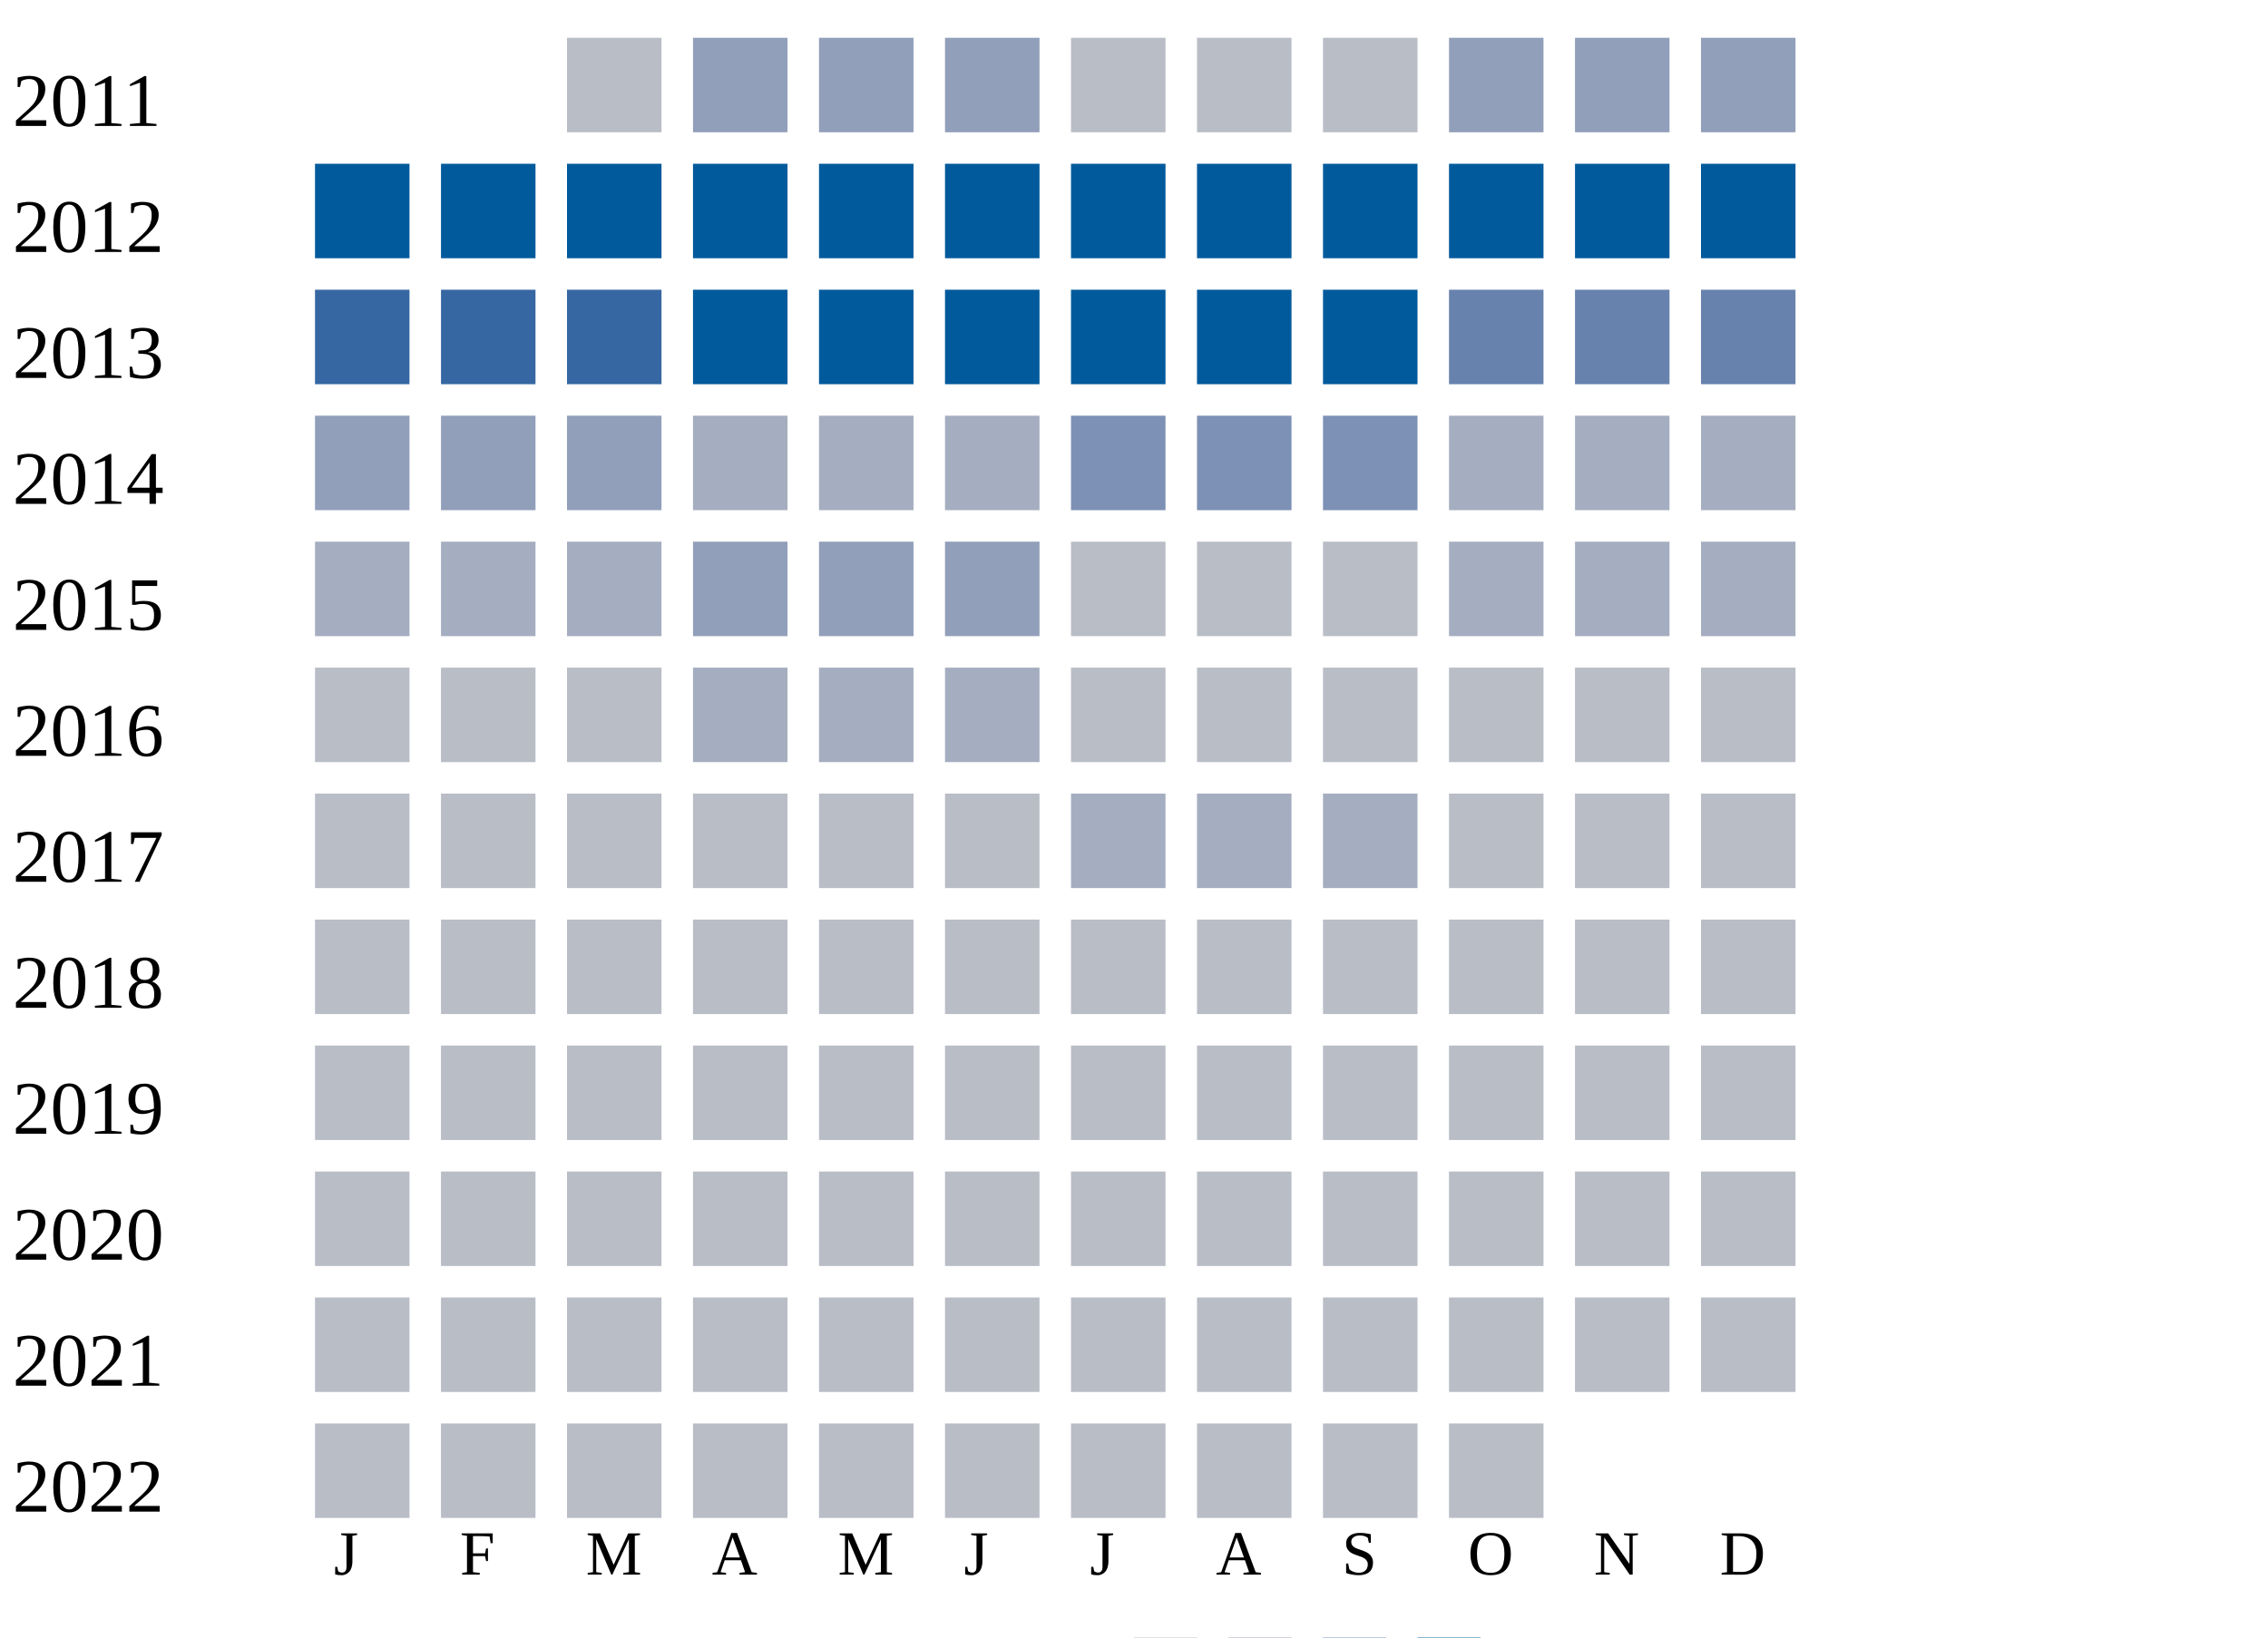
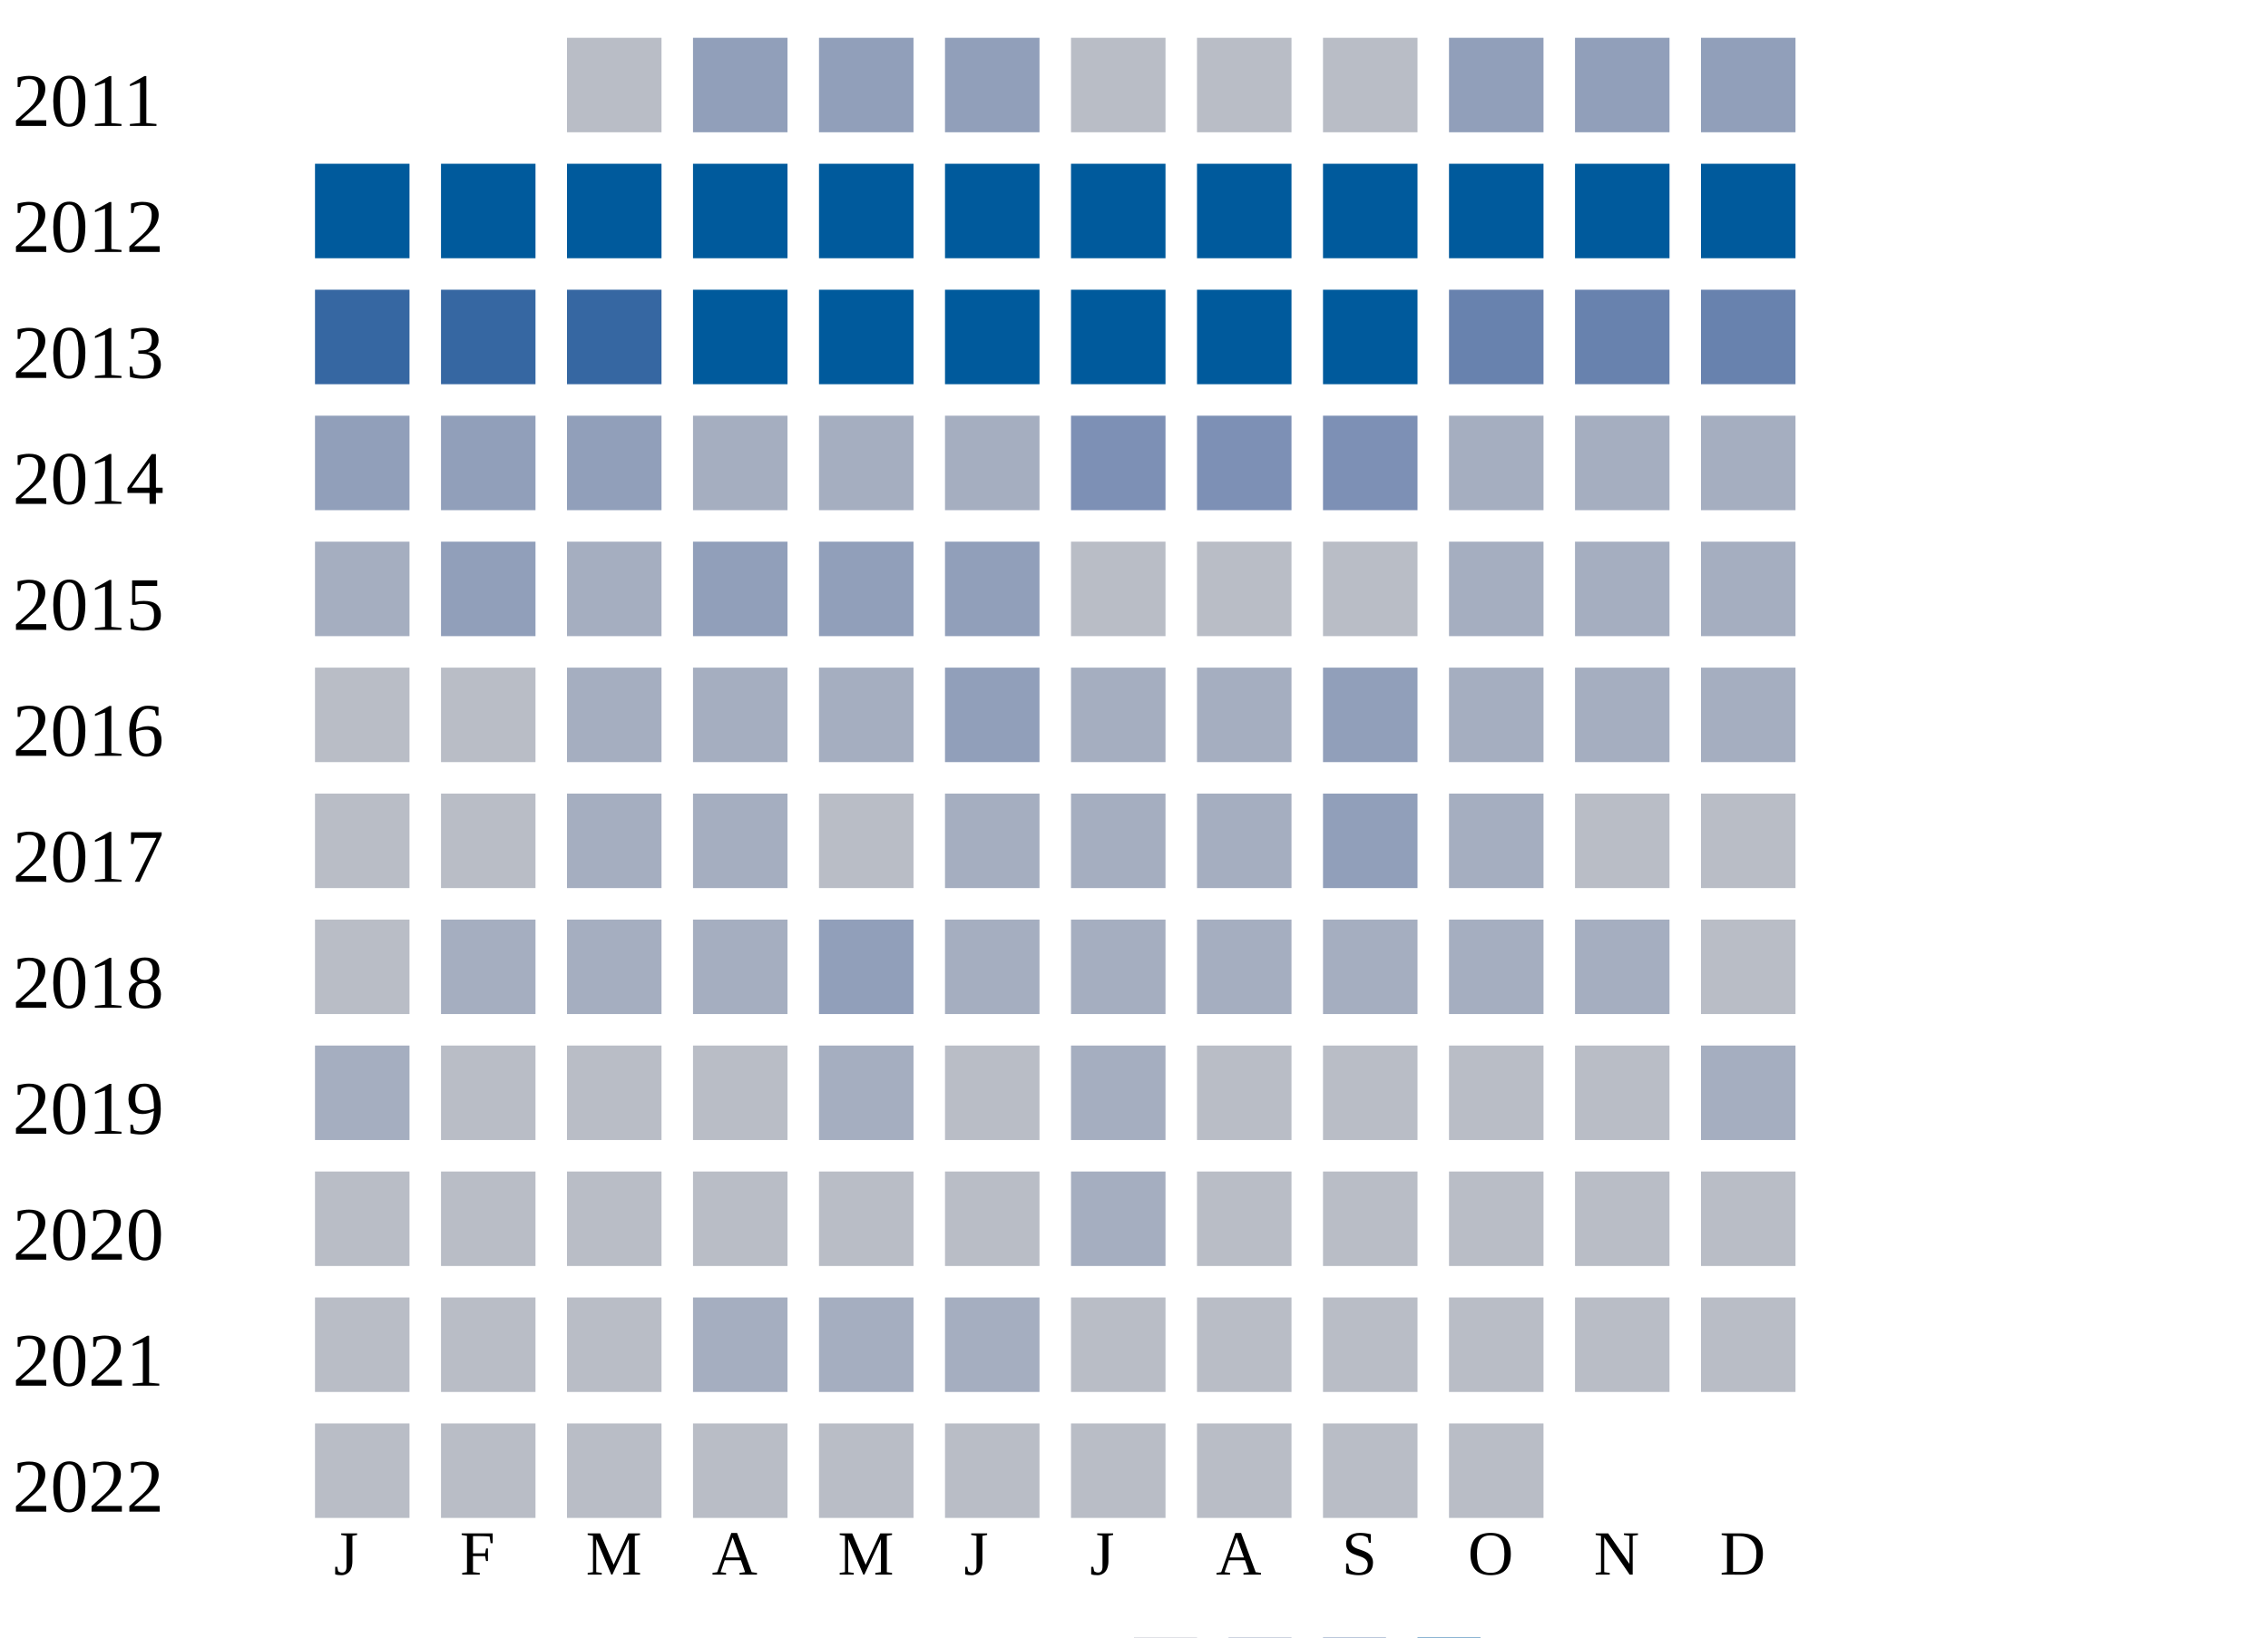
<svg xmlns="http://www.w3.org/2000/svg" width="360" height="260">
  <g transform="translate(0 0)">
    <text x="2" y="20">2011</text>
    <rect x="90" y="6" width="15" height="15" fill="#b9bdc6" />
    <rect x="110" y="6" width="15" height="15" fill="#919fba" />
    <rect x="130" y="6" width="15" height="15" fill="#919fba" />
    <rect x="150" y="6" width="15" height="15" fill="#919fba" />
    <rect x="170" y="6" width="15" height="15" fill="#b9bdc6" />
    <rect x="190" y="6" width="15" height="15" fill="#b9bdc6" />
    <rect x="210" y="6" width="15" height="15" fill="#b9bdc6" />
    <rect x="230" y="6" width="15" height="15" fill="#919fba" />
    <rect x="250" y="6" width="15" height="15" fill="#919fba" />
    <rect x="270" y="6" width="15" height="15" fill="#919fba" />
  </g>
  <g transform="translate(0 20)">
    <text x="2" y="20">2012</text>
    <rect x="50" y="6" width="15" height="15" fill="#005a9c" />
    <rect x="70" y="6" width="15" height="15" fill="#005a9c" />
    <rect x="90" y="6" width="15" height="15" fill="#005a9c" />
    <rect x="110" y="6" width="15" height="15" fill="#005a9c" />
    <rect x="130" y="6" width="15" height="15" fill="#005a9c" />
    <rect x="150" y="6" width="15" height="15" fill="#005a9c" />
    <rect x="170" y="6" width="15" height="15" fill="#005a9c" />
    <rect x="190" y="6" width="15" height="15" fill="#005a9c" />
    <rect x="210" y="6" width="15" height="15" fill="#005a9c" />
    <rect x="230" y="6" width="15" height="15" fill="#005a9c" />
    <rect x="250" y="6" width="15" height="15" fill="#005a9c" />
    <rect x="270" y="6" width="15" height="15" fill="#005a9c" />
  </g>
  <g transform="translate(0 40)">
    <text x="2" y="20">2013</text>
    <rect x="50" y="6" width="15" height="15" fill="#3667a2" />
    <rect x="70" y="6" width="15" height="15" fill="#3667a2" />
    <rect x="90" y="6" width="15" height="15" fill="#3667a2" />
    <rect x="110" y="6" width="15" height="15" fill="#005a9c" />
    <rect x="130" y="6" width="15" height="15" fill="#005a9c" />
    <rect x="150" y="6" width="15" height="15" fill="#005a9c" />
    <rect x="170" y="6" width="15" height="15" fill="#005a9c" />
    <rect x="190" y="6" width="15" height="15" fill="#005a9c" />
    <rect x="210" y="6" width="15" height="15" fill="#005a9c" />
    <rect x="230" y="6" width="15" height="15" fill="#6882ae" />
    <rect x="250" y="6" width="15" height="15" fill="#6882ae" />
    <rect x="270" y="6" width="15" height="15" fill="#6882ae" />
  </g>
  <g transform="translate(0 60)">
    <text x="2" y="20">2014</text>
    <rect x="50" y="6" width="15" height="15" fill="#919fba" />
    <rect x="70" y="6" width="15" height="15" fill="#919fba" />
    <rect x="90" y="6" width="15" height="15" fill="#919fba" />
    <rect x="110" y="6" width="15" height="15" fill="#a5aec0" />
    <rect x="130" y="6" width="15" height="15" fill="#a5aec0" />
    <rect x="150" y="6" width="15" height="15" fill="#a5aec0" />
    <rect x="170" y="6" width="15" height="15" fill="#7d90b5" />
    <rect x="190" y="6" width="15" height="15" fill="#7d90b5" />
    <rect x="210" y="6" width="15" height="15" fill="#7d90b5" />
    <rect x="230" y="6" width="15" height="15" fill="#a5aec0" />
    <rect x="250" y="6" width="15" height="15" fill="#a5aec0" />
    <rect x="270" y="6" width="15" height="15" fill="#a5aec0" />
  </g>
  <g transform="translate(0 80)">
    <text x="2" y="20">2015</text>
    <rect x="50" y="6" width="15" height="15" fill="#a5aec0" />
-     <rect x="70" y="6" width="15" height="15" fill="#a5aec0" />
+     <rect x="70" y="6" width="15" height="15" fill="#919fba" />
    <rect x="90" y="6" width="15" height="15" fill="#a5aec0" />
    <rect x="110" y="6" width="15" height="15" fill="#919fba" />
    <rect x="130" y="6" width="15" height="15" fill="#919fba" />
    <rect x="150" y="6" width="15" height="15" fill="#919fba" />
    <rect x="170" y="6" width="15" height="15" fill="#b9bdc6" />
    <rect x="190" y="6" width="15" height="15" fill="#b9bdc6" />
    <rect x="210" y="6" width="15" height="15" fill="#b9bdc6" />
    <rect x="230" y="6" width="15" height="15" fill="#a5aec0" />
    <rect x="250" y="6" width="15" height="15" fill="#a5aec0" />
    <rect x="270" y="6" width="15" height="15" fill="#a5aec0" />
  </g>
  <g transform="translate(0 100)">
    <text x="2" y="20">2016</text>
    <rect x="50" y="6" width="15" height="15" fill="#b9bdc6" />
    <rect x="70" y="6" width="15" height="15" fill="#b9bdc6" />
-     <rect x="90" y="6" width="15" height="15" fill="#b9bdc6" />
+     <rect x="90" y="6" width="15" height="15" fill="#a5aec0" />
    <rect x="110" y="6" width="15" height="15" fill="#a5aec0" />
    <rect x="130" y="6" width="15" height="15" fill="#a5aec0" />
-     <rect x="150" y="6" width="15" height="15" fill="#a5aec0" />
-     <rect x="170" y="6" width="15" height="15" fill="#b9bdc6" />
-     <rect x="190" y="6" width="15" height="15" fill="#b9bdc6" />
-     <rect x="210" y="6" width="15" height="15" fill="#b9bdc6" />
-     <rect x="230" y="6" width="15" height="15" fill="#b9bdc6" />
-     <rect x="250" y="6" width="15" height="15" fill="#b9bdc6" />
-     <rect x="270" y="6" width="15" height="15" fill="#b9bdc6" />
+     <rect x="150" y="6" width="15" height="15" fill="#919fba" />
+     <rect x="170" y="6" width="15" height="15" fill="#a5aec0" />
+     <rect x="190" y="6" width="15" height="15" fill="#a5aec0" />
+     <rect x="210" y="6" width="15" height="15" fill="#919fba" />
+     <rect x="230" y="6" width="15" height="15" fill="#a5aec0" />
+     <rect x="250" y="6" width="15" height="15" fill="#a5aec0" />
+     <rect x="270" y="6" width="15" height="15" fill="#a5aec0" />
  </g>
  <g transform="translate(0 120)">
    <text x="2" y="20">2017</text>
    <rect x="50" y="6" width="15" height="15" fill="#b9bdc6" />
    <rect x="70" y="6" width="15" height="15" fill="#b9bdc6" />
-     <rect x="90" y="6" width="15" height="15" fill="#b9bdc6" />
-     <rect x="110" y="6" width="15" height="15" fill="#b9bdc6" />
+     <rect x="90" y="6" width="15" height="15" fill="#a5aec0" />
+     <rect x="110" y="6" width="15" height="15" fill="#a5aec0" />
    <rect x="130" y="6" width="15" height="15" fill="#b9bdc6" />
-     <rect x="150" y="6" width="15" height="15" fill="#b9bdc6" />
+     <rect x="150" y="6" width="15" height="15" fill="#a5aec0" />
    <rect x="170" y="6" width="15" height="15" fill="#a5aec0" />
    <rect x="190" y="6" width="15" height="15" fill="#a5aec0" />
-     <rect x="210" y="6" width="15" height="15" fill="#a5aec0" />
-     <rect x="230" y="6" width="15" height="15" fill="#b9bdc6" />
+     <rect x="210" y="6" width="15" height="15" fill="#919fba" />
+     <rect x="230" y="6" width="15" height="15" fill="#a5aec0" />
    <rect x="250" y="6" width="15" height="15" fill="#b9bdc6" />
    <rect x="270" y="6" width="15" height="15" fill="#b9bdc6" />
  </g>
  <g transform="translate(0 140)">
    <text x="2" y="20">2018</text>
    <rect x="50" y="6" width="15" height="15" fill="#b9bdc6" />
+     <rect x="70" y="6" width="15" height="15" fill="#a5aec0" />
+     <rect x="90" y="6" width="15" height="15" fill="#a5aec0" />
+     <rect x="110" y="6" width="15" height="15" fill="#a5aec0" />
+     <rect x="130" y="6" width="15" height="15" fill="#919fba" />
+     <rect x="150" y="6" width="15" height="15" fill="#a5aec0" />
+     <rect x="170" y="6" width="15" height="15" fill="#a5aec0" />
+     <rect x="190" y="6" width="15" height="15" fill="#a5aec0" />
+     <rect x="210" y="6" width="15" height="15" fill="#a5aec0" />
+     <rect x="230" y="6" width="15" height="15" fill="#a5aec0" />
+     <rect x="250" y="6" width="15" height="15" fill="#a5aec0" />
+     <rect x="270" y="6" width="15" height="15" fill="#b9bdc6" />
+   </g>
+   <g transform="translate(0 160)">
+     <text x="2" y="20">2019</text>
+     <rect x="50" y="6" width="15" height="15" fill="#a5aec0" />
    <rect x="70" y="6" width="15" height="15" fill="#b9bdc6" />
    <rect x="90" y="6" width="15" height="15" fill="#b9bdc6" />
    <rect x="110" y="6" width="15" height="15" fill="#b9bdc6" />
-     <rect x="130" y="6" width="15" height="15" fill="#b9bdc6" />
+     <rect x="130" y="6" width="15" height="15" fill="#a5aec0" />
    <rect x="150" y="6" width="15" height="15" fill="#b9bdc6" />
-     <rect x="170" y="6" width="15" height="15" fill="#b9bdc6" />
+     <rect x="170" y="6" width="15" height="15" fill="#a5aec0" />
    <rect x="190" y="6" width="15" height="15" fill="#b9bdc6" />
    <rect x="210" y="6" width="15" height="15" fill="#b9bdc6" />
    <rect x="230" y="6" width="15" height="15" fill="#b9bdc6" />
    <rect x="250" y="6" width="15" height="15" fill="#b9bdc6" />
-     <rect x="270" y="6" width="15" height="15" fill="#b9bdc6" />
-   </g>
-   <g transform="translate(0 160)">
-     <text x="2" y="20">2019</text>
-     <rect x="50" y="6" width="15" height="15" fill="#b9bdc6" />
-     <rect x="70" y="6" width="15" height="15" fill="#b9bdc6" />
-     <rect x="90" y="6" width="15" height="15" fill="#b9bdc6" />
-     <rect x="110" y="6" width="15" height="15" fill="#b9bdc6" />
-     <rect x="130" y="6" width="15" height="15" fill="#b9bdc6" />
-     <rect x="150" y="6" width="15" height="15" fill="#b9bdc6" />
-     <rect x="170" y="6" width="15" height="15" fill="#b9bdc6" />
-     <rect x="190" y="6" width="15" height="15" fill="#b9bdc6" />
-     <rect x="210" y="6" width="15" height="15" fill="#b9bdc6" />
-     <rect x="230" y="6" width="15" height="15" fill="#b9bdc6" />
-     <rect x="250" y="6" width="15" height="15" fill="#b9bdc6" />
-     <rect x="270" y="6" width="15" height="15" fill="#b9bdc6" />
+     <rect x="270" y="6" width="15" height="15" fill="#a5aec0" />
  </g>
  <g transform="translate(0 180)">
    <text x="2" y="20">2020</text>
    <rect x="50" y="6" width="15" height="15" fill="#b9bdc6" />
    <rect x="70" y="6" width="15" height="15" fill="#b9bdc6" />
    <rect x="90" y="6" width="15" height="15" fill="#b9bdc6" />
    <rect x="110" y="6" width="15" height="15" fill="#b9bdc6" />
    <rect x="130" y="6" width="15" height="15" fill="#b9bdc6" />
    <rect x="150" y="6" width="15" height="15" fill="#b9bdc6" />
-     <rect x="170" y="6" width="15" height="15" fill="#b9bdc6" />
+     <rect x="170" y="6" width="15" height="15" fill="#a5aec0" />
    <rect x="190" y="6" width="15" height="15" fill="#b9bdc6" />
    <rect x="210" y="6" width="15" height="15" fill="#b9bdc6" />
    <rect x="230" y="6" width="15" height="15" fill="#b9bdc6" />
    <rect x="250" y="6" width="15" height="15" fill="#b9bdc6" />
    <rect x="270" y="6" width="15" height="15" fill="#b9bdc6" />
  </g>
  <g transform="translate(0 200)">
    <text x="2" y="20">2021</text>
    <rect x="50" y="6" width="15" height="15" fill="#b9bdc6" />
    <rect x="70" y="6" width="15" height="15" fill="#b9bdc6" />
    <rect x="90" y="6" width="15" height="15" fill="#b9bdc6" />
-     <rect x="110" y="6" width="15" height="15" fill="#b9bdc6" />
-     <rect x="130" y="6" width="15" height="15" fill="#b9bdc6" />
-     <rect x="150" y="6" width="15" height="15" fill="#b9bdc6" />
+     <rect x="110" y="6" width="15" height="15" fill="#a5aec0" />
+     <rect x="130" y="6" width="15" height="15" fill="#a5aec0" />
+     <rect x="150" y="6" width="15" height="15" fill="#a5aec0" />
    <rect x="170" y="6" width="15" height="15" fill="#b9bdc6" />
    <rect x="190" y="6" width="15" height="15" fill="#b9bdc6" />
    <rect x="210" y="6" width="15" height="15" fill="#b9bdc6" />
    <rect x="230" y="6" width="15" height="15" fill="#b9bdc6" />
    <rect x="250" y="6" width="15" height="15" fill="#b9bdc6" />
    <rect x="270" y="6" width="15" height="15" fill="#b9bdc6" />
  </g>
  <g transform="translate(0 220)">
    <text x="2" y="20">2022</text>
    <rect x="50" y="6" width="15" height="15" fill="#b9bdc6" />
    <rect x="70" y="6" width="15" height="15" fill="#b9bdc6" />
    <rect x="90" y="6" width="15" height="15" fill="#b9bdc6" />
    <rect x="110" y="6" width="15" height="15" fill="#b9bdc6" />
    <rect x="130" y="6" width="15" height="15" fill="#b9bdc6" />
    <rect x="150" y="6" width="15" height="15" fill="#b9bdc6" />
    <rect x="170" y="6" width="15" height="15" fill="#b9bdc6" />
    <rect x="190" y="6" width="15" height="15" fill="#b9bdc6" />
    <rect x="210" y="6" width="15" height="15" fill="#b9bdc6" />
    <rect x="230" y="6" width="15" height="15" fill="#b9bdc6" />
  </g>
  <text style="font-size: 10px; text-align: center" x="53" y="250">J</text>
  <text style="font-size: 10px; text-align: center" x="73" y="250">F</text>
  <text style="font-size: 10px; text-align: center" x="93" y="250">M</text>
  <text style="font-size: 10px; text-align: center" x="113" y="250">A</text>
  <text style="font-size: 10px; text-align: center" x="133" y="250">M</text>
  <text style="font-size: 10px; text-align: center" x="153" y="250">J</text>
  <text style="font-size: 10px; text-align: center" x="173" y="250">J</text>
  <text style="font-size: 10px; text-align: center" x="193" y="250">A</text>
  <text style="font-size: 10px; text-align: center" x="213" y="250">S</text>
  <text style="font-size: 10px; text-align: center" x="233" y="250">O</text>
  <text style="font-size: 10px; text-align: center" x="253" y="250">N</text>
  <text style="font-size: 10px; text-align: center" x="273" y="250">D</text>
  <text style="font-size: 10px;" x="155" y="269">Less</text>
  <rect fill="#b9bdc6" width="10" height="10" x="180" y="260" />
  <rect fill="#919fba" width="10" height="10" x="195" y="260" />
  <rect fill="#6882ae" width="10" height="10" x="210" y="260" />
  <rect fill="#005a9c" width="10" height="10" x="225" y="260" />
  <text x="240" y="269" style="font-size: 10px;">More</text>
</svg>
